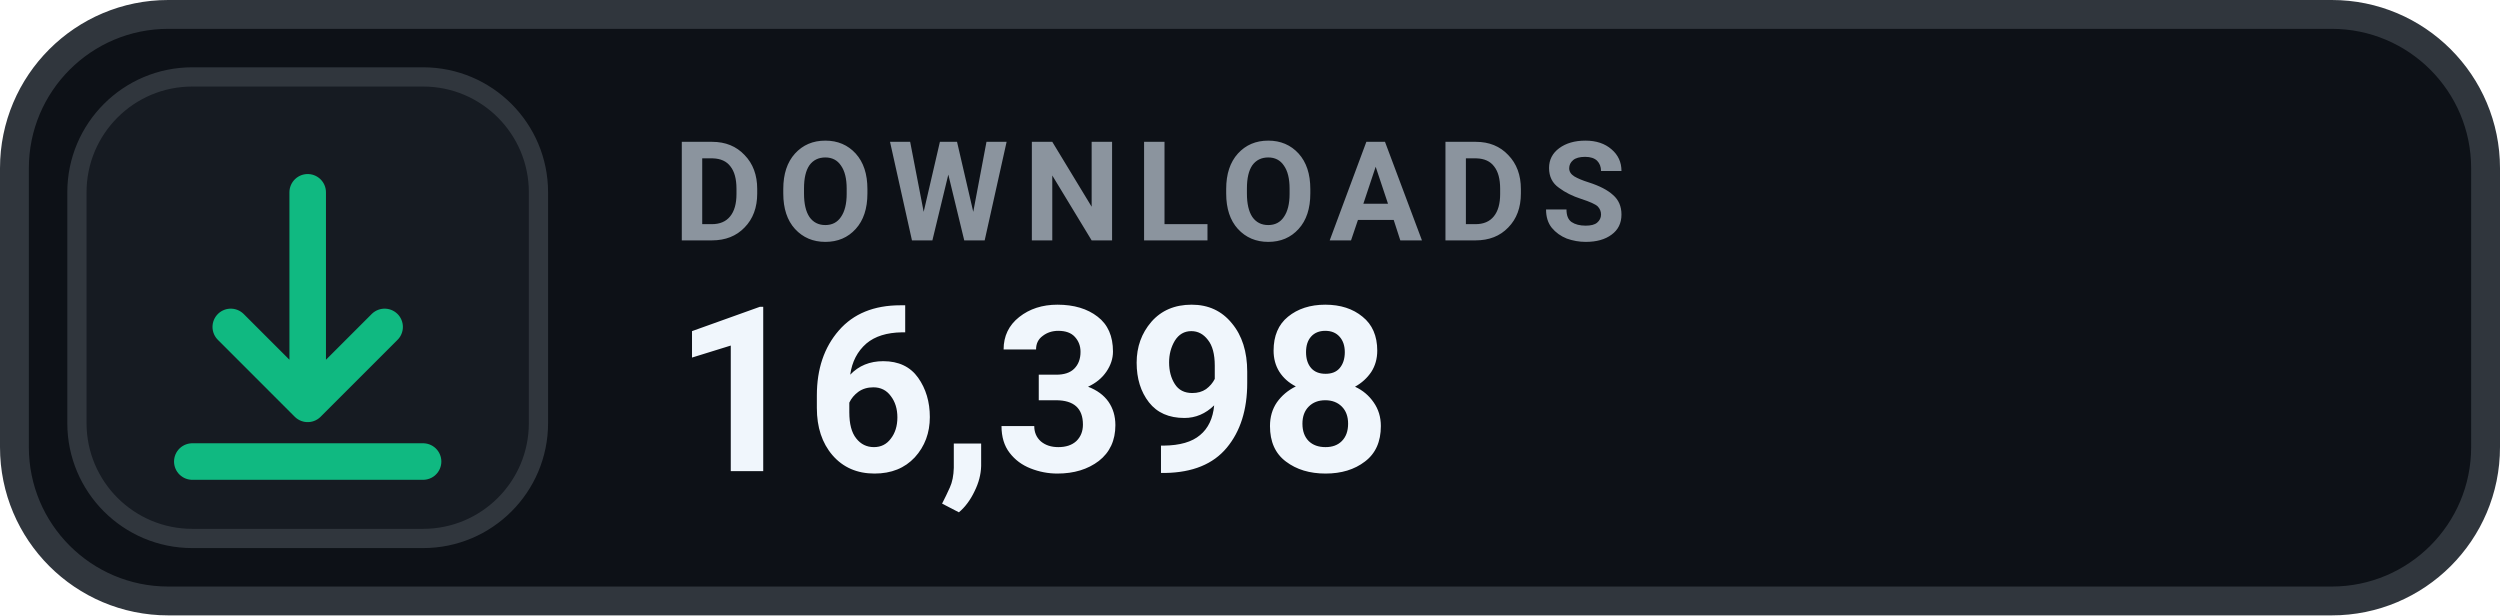
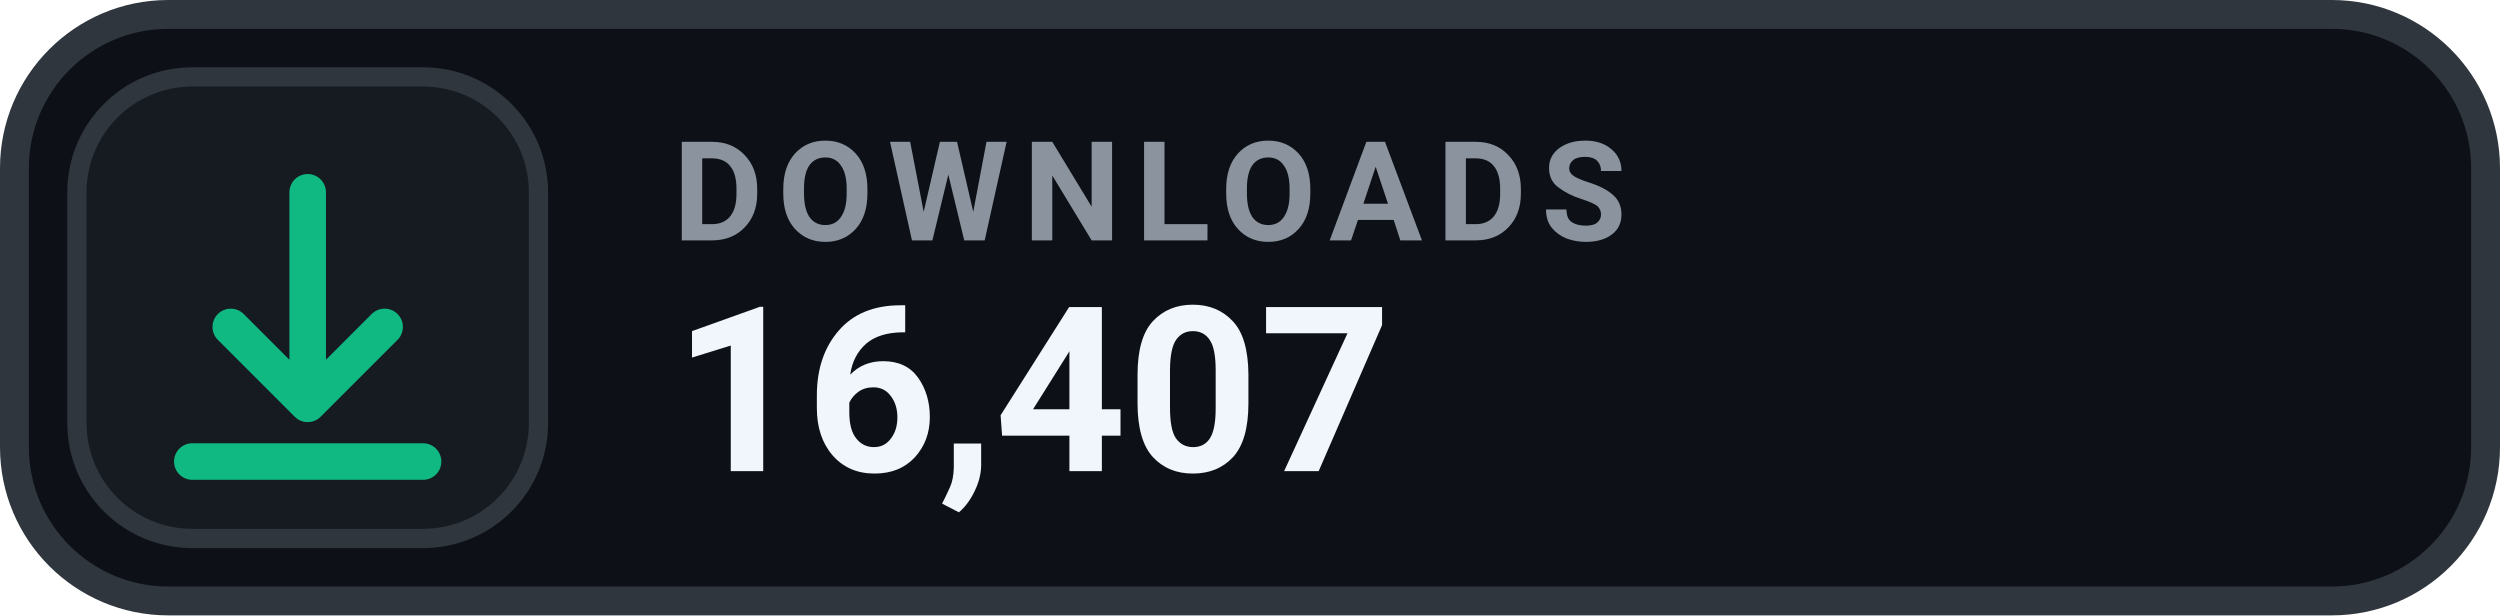
- <svg xmlns="http://www.w3.org/2000/svg" width="130" height="32" viewBox="0 0 130 32" role="img" aria-label="DOWNLOADS 16,398">
+ <svg xmlns="http://www.w3.org/2000/svg" width="130" height="32" viewBox="0 0 130 32" role="img" aria-label="DOWNLOADS 16,407">
  <rect x=".75" y=".75" width="128.5" height="30.5" rx="8" fill="#0D1117" stroke="#30363D" stroke-width="1.5" />
  <rect x="4" y="4" width="24" height="24" rx="6" fill="#161B22" stroke="#30363D" stroke-width="1" />
  <g transform="translate(16 16)" style="color:#10B981;">
    <path d="M0 -6 v11 m0 0 l4 -4 m-4 4 l-4 -4 M-6 8 h12" fill="none" stroke="currentColor" stroke-width="1.9" stroke-linecap="round" stroke-linejoin="round" />
  </g>
  <text x="35" y="12.5" fill="#8B949E" font-family="-apple-system,BlinkMacSystemFont,'Segoe UI',Roboto,Helvetica,Arial,sans-serif" font-size="7.2" font-weight="700" letter-spacing=".75">DOWNLOADS</text>
-   <text x="35" y="24.5" fill="#F0F6FC" font-family="-apple-system,BlinkMacSystemFont,'Segoe UI',Roboto,Helvetica,Arial,sans-serif" font-size="12" font-weight="700">16,398</text>
+   <text x="35" y="24.5" fill="#F0F6FC" font-family="-apple-system,BlinkMacSystemFont,'Segoe UI',Roboto,Helvetica,Arial,sans-serif" font-size="12" font-weight="700">16,407</text>
</svg>
